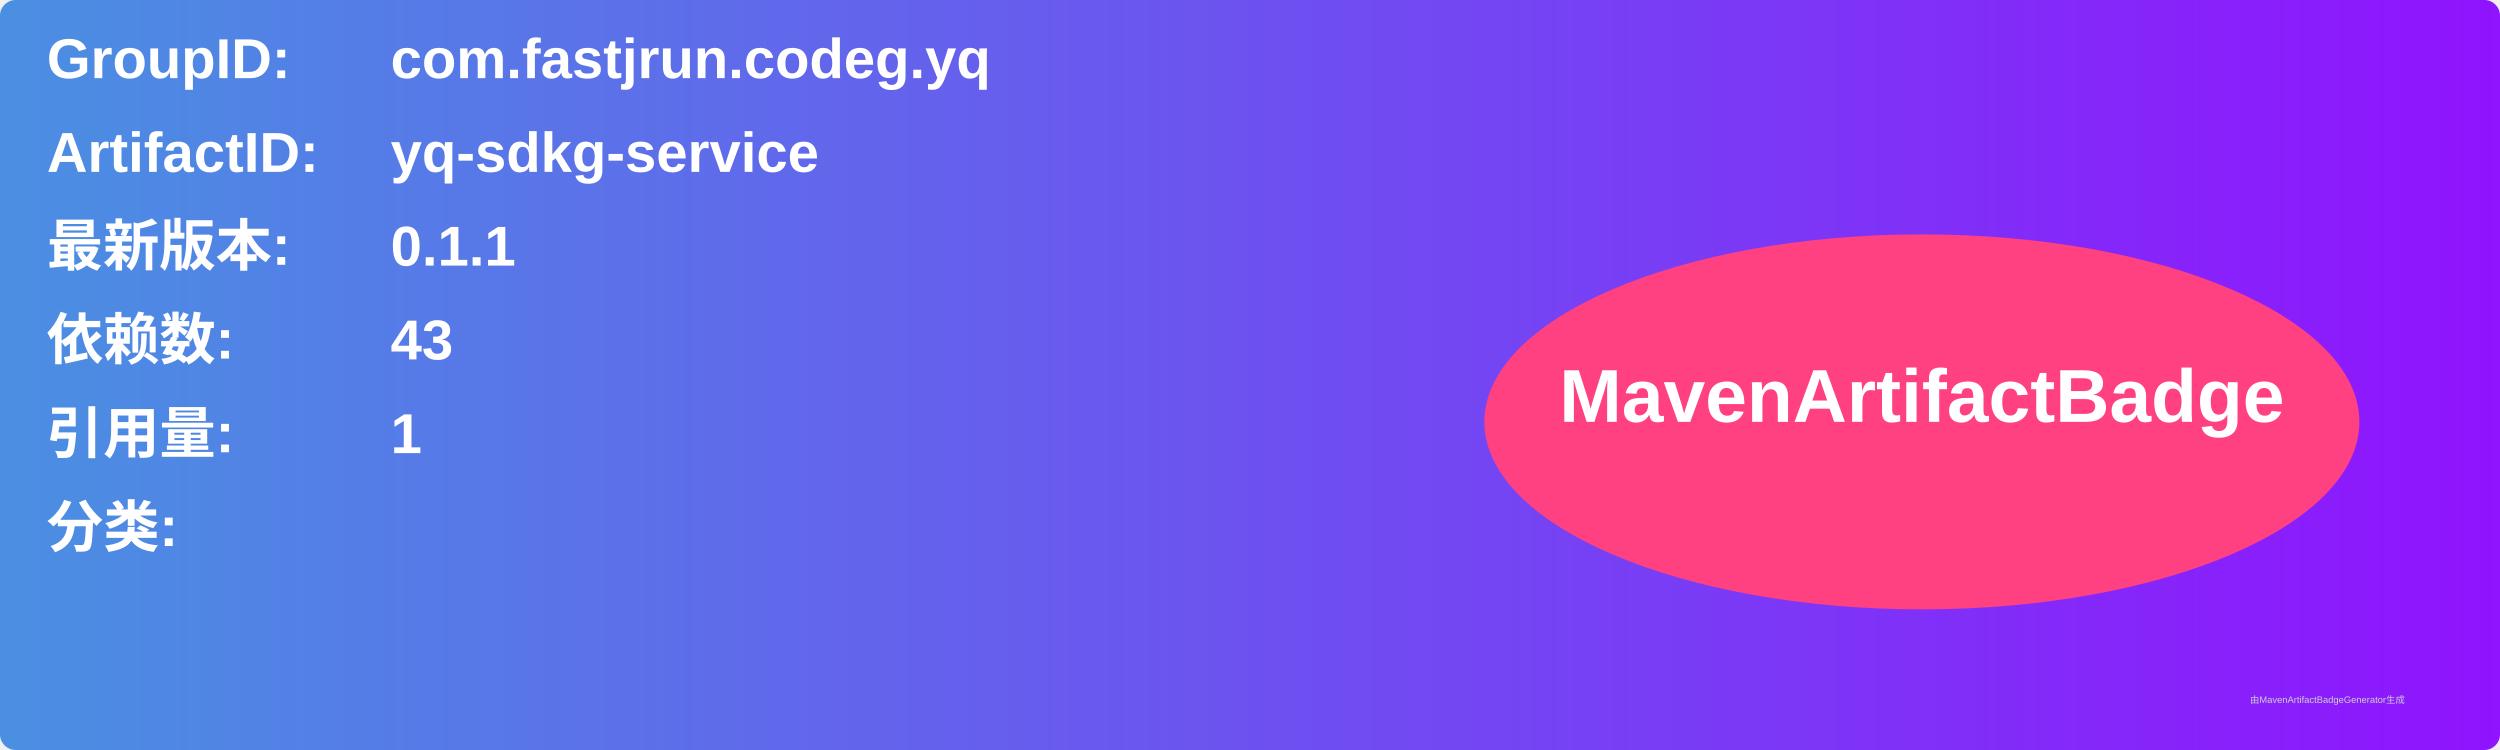
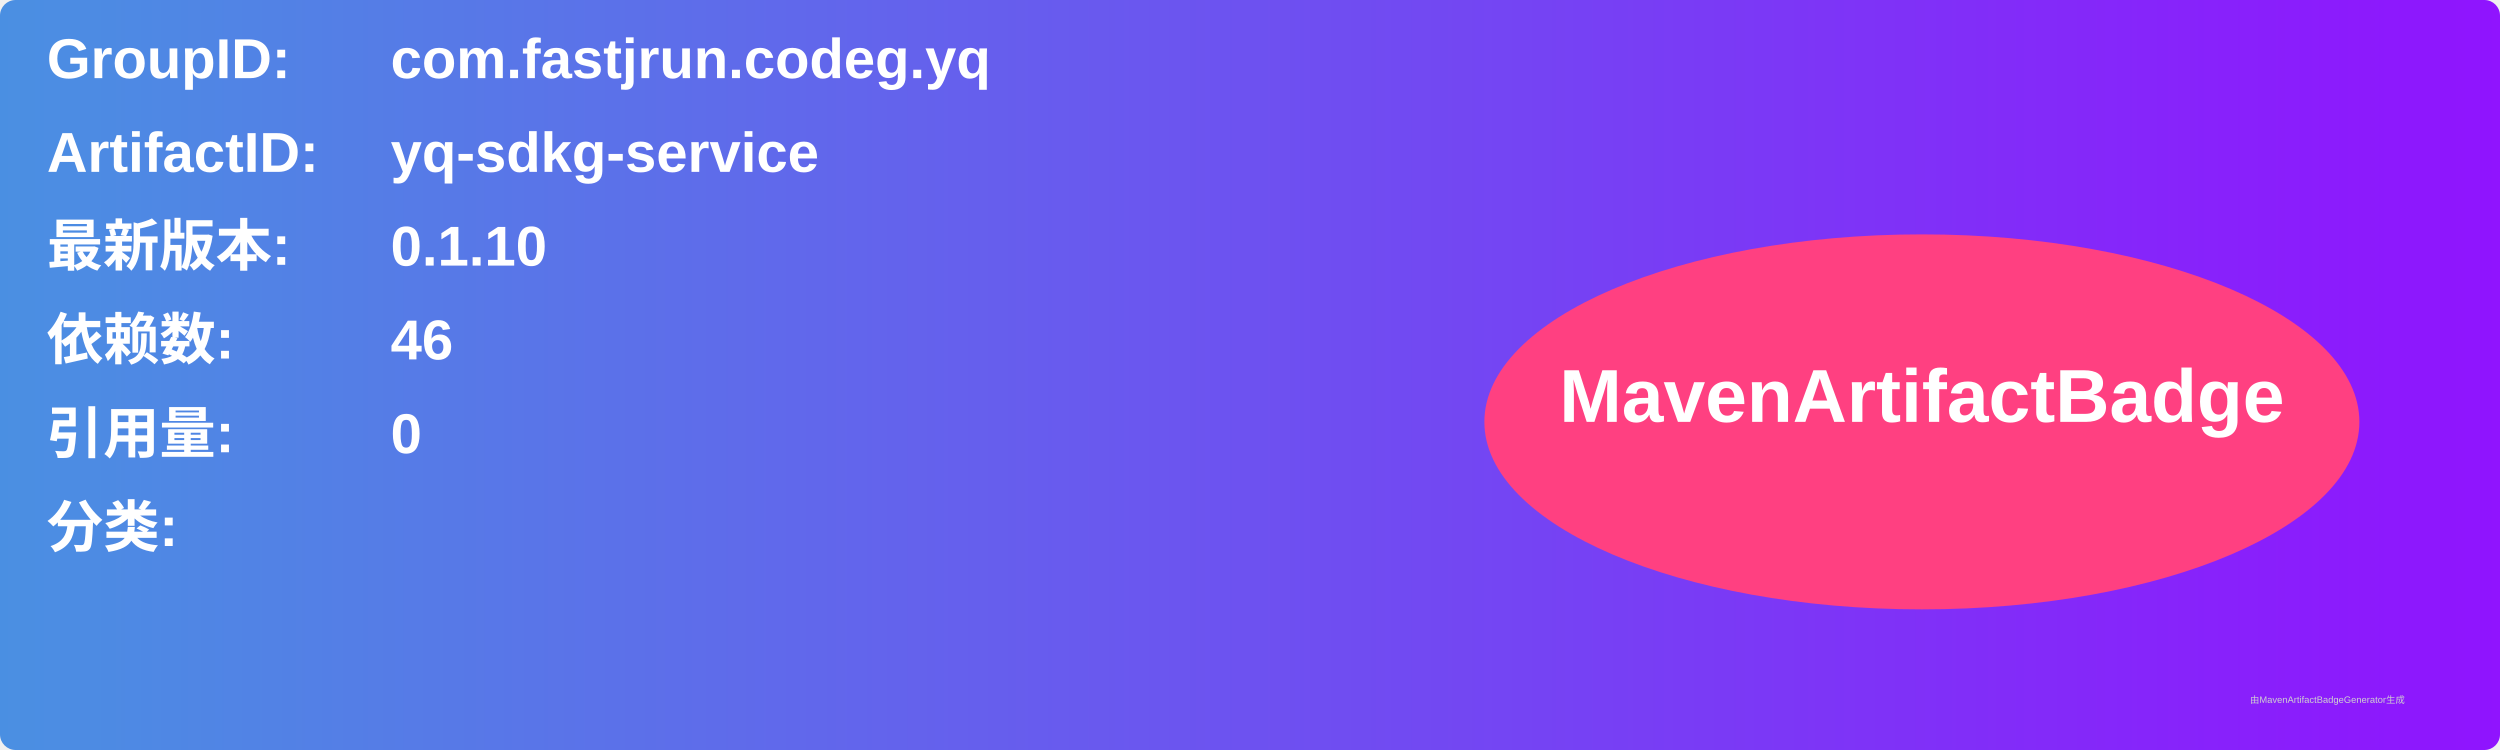
<svg xmlns="http://www.w3.org/2000/svg" width="800" height="240" viewBox="0 0 800 240">
  <linearGradient id="grad" x1="0%" y1="0%" x2="100%" y2="0%">
    <stop offset="0%" stop-color="#4a90e2" />
    <stop offset="100%" stop-color="#9013fe" />
  </linearGradient>
  <rect width="100%" height="100%" rx="5" ry="5" fill="url(#grad)" />
  <g transform="translate(15, 15)">
    <text x="0" y="10" font-family="Arial" font-size="18" fill="white" font-weight="bold" width="260">GroupID:</text>
    <text x="110" y="10" font-family="Arial" font-size="18" fill="white" font-weight="bold" width="460">com.fastjrun.codeg.yq</text>
    <text x="0" y="40" font-family="Arial" font-size="18" fill="white" font-weight="bold" width="260">ArtifactID:</text>
    <text x="110" y="40" font-family="Arial" font-size="18" fill="white" font-weight="bold" width="460">yq-sdkg-service</text>
    <text x="0" y="70" font-family="Arial" font-size="18" fill="white" font-weight="bold">最新版本:</text>
    <text x="110" y="70" font-family="Arial" font-size="18" fill="white" font-weight="bold">
-       <tspan font-weight="bold">0.1.1</tspan>
+       <tspan font-weight="bold">0.1.10</tspan>
    </text>
    <text x="0" y="100" font-family="Arial" font-size="18" fill="white" font-weight="bold">依赖数: </text>
    <text x="110" y="100" font-family="Arial" font-size="18" fill="white">
-       <tspan font-weight="bold">43</tspan>
+       <tspan font-weight="bold">46</tspan>
    </text>
    <text x="0" y="130" font-family="Arial" font-size="18" fill="white" font-weight="bold">引用量: </text>
    <text x="110" y="130" font-family="Arial" font-size="18" fill="white">
-       <tspan font-weight="bold">1</tspan>
+       <tspan font-weight="bold">0</tspan>
    </text>
    <text x="0" y="160" font-family="Arial" font-size="18" fill="white" font-weight="bold">分类:</text>
    <text x="10" y="190" font-family="Arial" font-size="10" fill="white">
      <tspan font-weight="bold" />
    </text>
    <ellipse cx="600" cy="120" rx="140" ry="60" fill="#ff4081" />
    <text x="600" y="120" text-anchor="middle" font-family="Arial" font-size="24" fill="white" font-weight="bold">MavenArtifactBadge</text>
  </g>
  <text x="720" y="225" font-family="Arial" font-size="3" fill="#d0d0d0">由MavenArtifactBadgeGenerator生成</text>
</svg>
